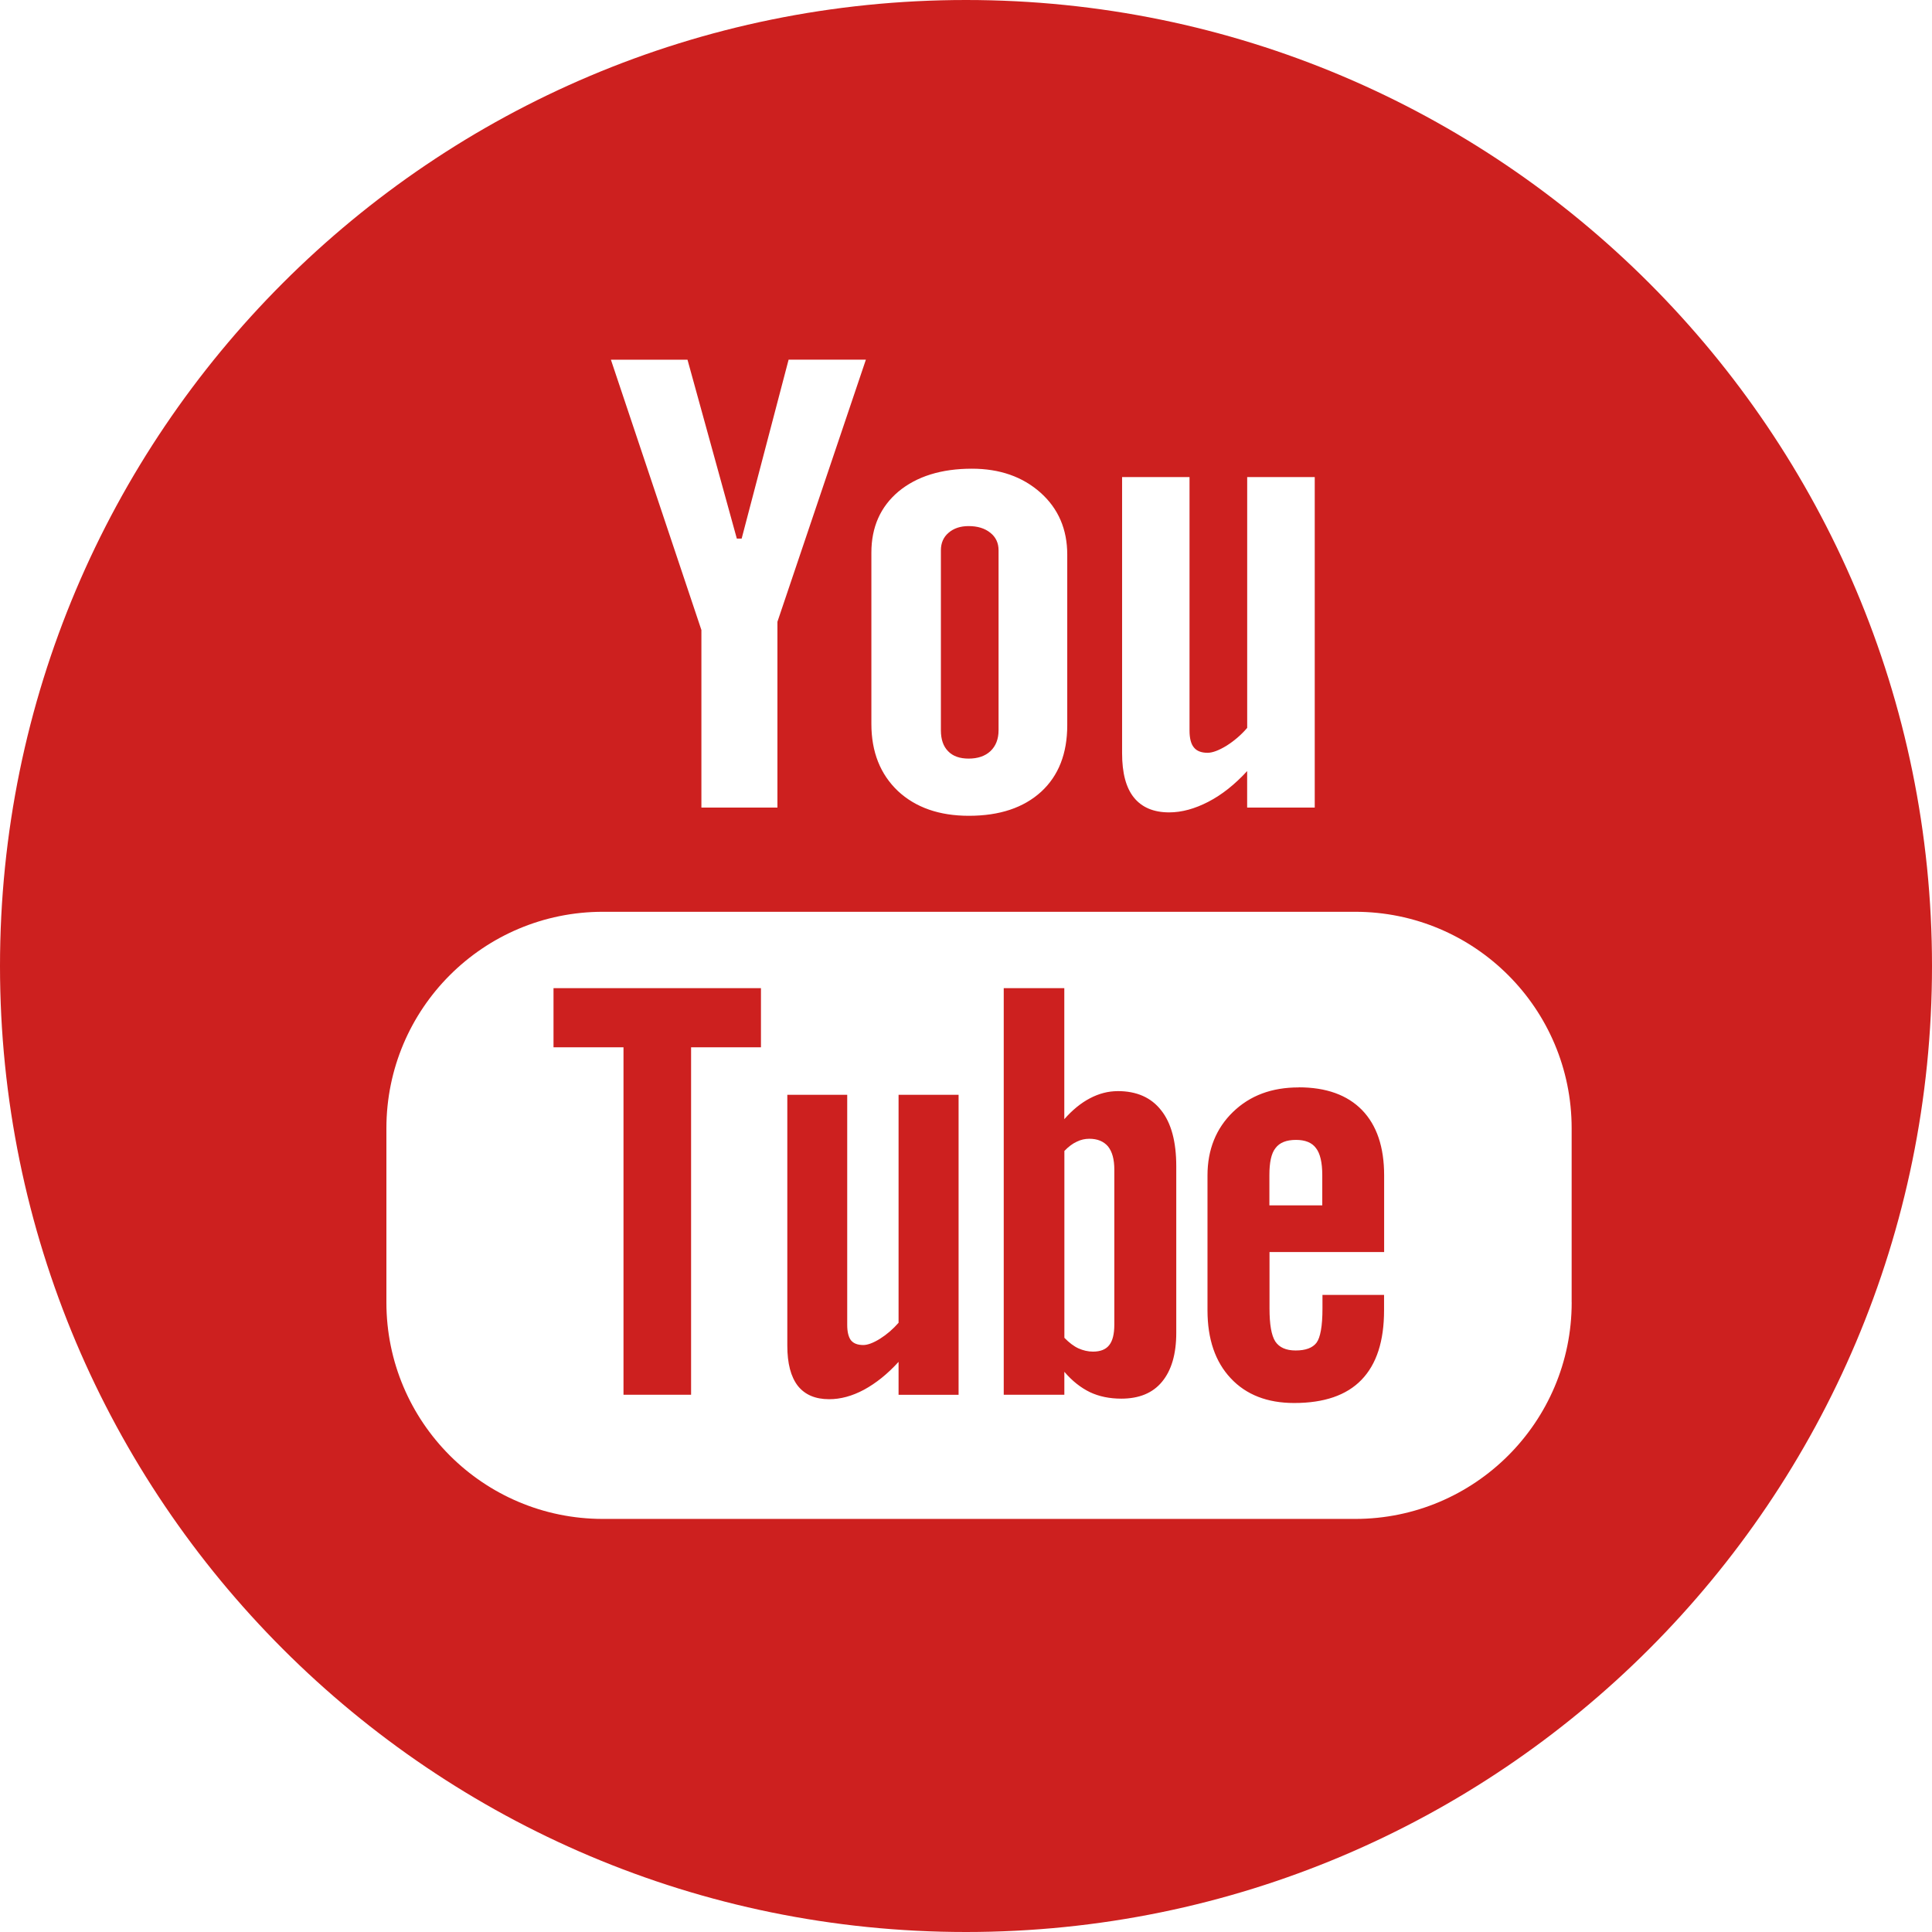
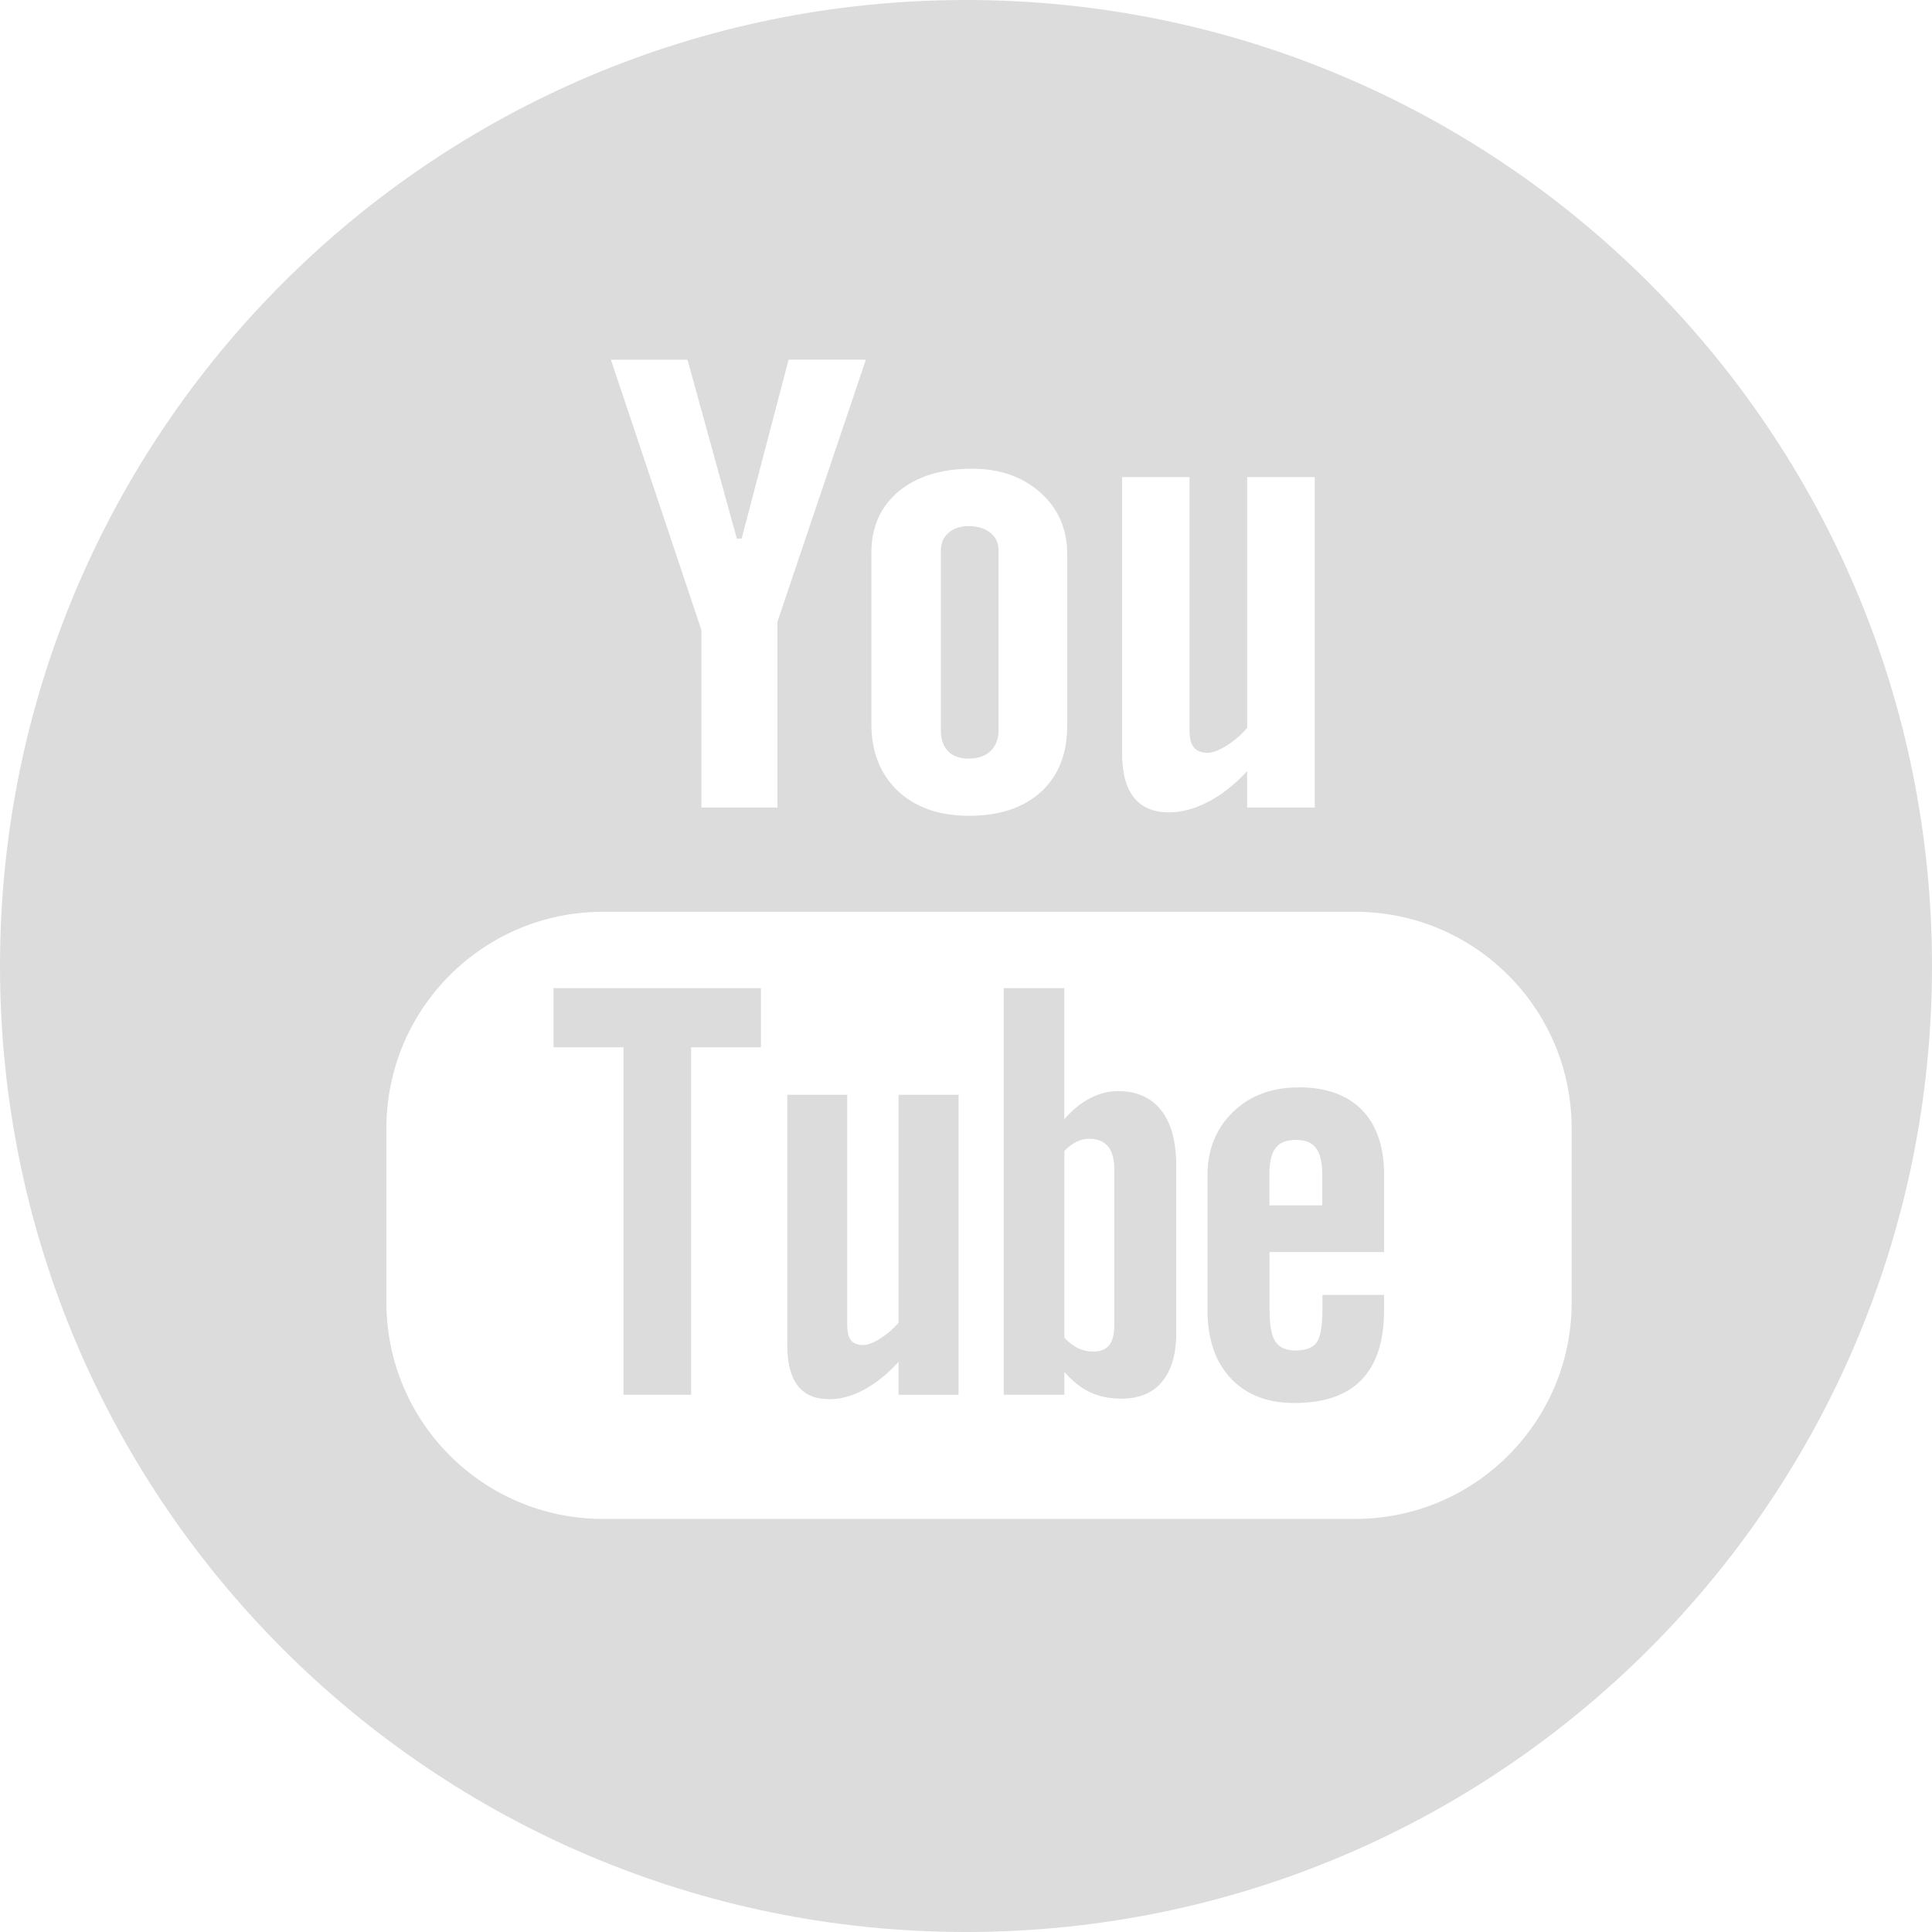
<svg xmlns="http://www.w3.org/2000/svg" viewBox="0 0 49.25 49.25">
-   <path fill="#cd201f" d="M19.398 26.698V25.19H14.11v1.508h1.784v8.857h1.723v-8.857zM24.69 19.338c.235 0 .42-.062.558-.19.137-.13.207-.308.207-.532v-4.59c0-.184-.07-.334-.21-.445-.142-.114-.325-.17-.554-.17-.208 0-.378.056-.51.17-.132.112-.196.263-.196.446v4.59c0 .23.06.408.184.533.12.126.297.188.523.188zM28.49 27.815c-.238 0-.473.06-.705.182-.23.12-.45.3-.654.533v-3.34h-1.544v10.365h1.545v-.586c.2.235.42.407.653.52.232.11.5.165.8.165.452 0 .802-.143 1.038-.432.24-.29.362-.705.362-1.246v-4.244c0-.627-.127-1.104-.385-1.428-.254-.326-.623-.49-1.107-.49zm-.084 5.95c0 .247-.045.42-.133.528-.088.11-.225.162-.412.162-.128 0-.25-.03-.368-.082-.117-.053-.24-.146-.36-.27V29.34c.103-.108.208-.187.313-.235.105-.053.215-.076.324-.076.204 0 .364.065.476.196.107.135.16.33.16.59v3.95zM22.906 33.72c-.143.163-.3.298-.473.407-.172.107-.316.16-.426.16-.145 0-.248-.04-.314-.12-.062-.08-.096-.212-.096-.392v-5.867H20.07v6.395c0 .457.09.793.268 1.025.182.227.445.34.8.34.286 0 .583-.078.888-.242.305-.166.598-.4.88-.71v.84h1.53v-7.647h-1.53v5.81zM24.625 0C11.025 0 0 11.025 0 24.625 0 38.227 11.025 49.25 24.625 49.25S49.25 38.227 49.25 24.625C49.25 11.025 38.224 0 24.625 0zm3.978 12.162h1.72v6.46c0 .2.038.343.11.43.07.09.188.138.35.138.125 0 .285-.06.48-.178.19-.12.37-.27.53-.457v-6.393h1.722v8.424h-1.723v-.93c-.314.342-.645.605-.99.783-.342.177-.674.27-.998.27-.398 0-.697-.128-.9-.38-.2-.248-.3-.623-.3-1.13v-7.038zm-6.39 1.926c0-.65.23-1.17.693-1.56.465-.384 1.088-.58 1.87-.58.712 0 1.294.206 1.75.612.454.406.68.934.68 1.578v4.35c0 .723-.222 1.287-.665 1.695-.448.408-1.06.613-1.843.613-.752 0-1.355-.21-1.807-.63-.45-.427-.678-.997-.678-1.712v-4.366zm-4.688-4.92l1.258 4.562h.123l1.197-4.562h1.97l-2.255 6.682v4.737H17.88V16.06L15.573 9.17h1.952zM40.065 33.2c0 3.048-2.472 5.52-5.52 5.52H15.37c-3.05 0-5.52-2.472-5.52-5.52v-4.437c0-3.05 2.47-5.52 5.52-5.52h19.176c3.047 0 5.518 2.47 5.518 5.52V33.2zM33.105 27.72c-.686 0-1.24.206-1.674.626-.43.416-.65.96-.65 1.617V33.4c0 .74.2 1.317.593 1.735.393.42.932.63 1.617.63.762 0 1.334-.196 1.715-.59.387-.4.576-.99.576-1.774v-.392h-1.57v.348c0 .45-.054.742-.153.873-.1.13-.277.196-.53.196-.245 0-.417-.076-.52-.23-.1-.158-.147-.436-.147-.84v-1.44h2.922v-1.952c0-.723-.186-1.277-.562-1.666-.377-.386-.916-.58-1.615-.58zm.604 3.007h-1.35v-.773c0-.32.048-.553.155-.686.107-.143.28-.21.525-.21.23 0 .404.067.508.21.105.133.16.365.16.686v.773z" />
+   <path fill="#dcdcdc" d="M19.398 26.698V25.19H14.11v1.508h1.784v8.857h1.723v-8.857zM24.69 19.338c.235 0 .42-.062.558-.19.137-.13.207-.308.207-.532v-4.59c0-.184-.07-.334-.21-.445-.142-.114-.325-.17-.554-.17-.208 0-.378.056-.51.17-.132.112-.196.263-.196.446v4.59c0 .23.06.408.184.533.12.126.297.188.523.188zM28.49 27.815c-.238 0-.473.06-.705.182-.23.12-.45.3-.654.533v-3.34h-1.544v10.365h1.545v-.586c.2.235.42.407.653.52.232.11.5.165.8.165.452 0 .802-.143 1.038-.432.24-.29.362-.705.362-1.246v-4.244c0-.627-.127-1.104-.385-1.428-.254-.326-.623-.49-1.107-.49zm-.084 5.95c0 .247-.045.42-.133.528-.088.11-.225.162-.412.162-.128 0-.25-.03-.368-.082-.117-.053-.24-.146-.36-.27V29.34c.103-.108.208-.187.313-.235.105-.053.215-.076.324-.076.204 0 .364.065.476.196.107.135.16.33.16.59v3.95zM22.906 33.72c-.143.163-.3.298-.473.407-.172.107-.316.16-.426.16-.145 0-.248-.04-.314-.12-.062-.08-.096-.212-.096-.392v-5.867H20.07v6.395c0 .457.09.793.268 1.025.182.227.445.34.8.34.286 0 .583-.078.888-.242.305-.166.598-.4.88-.71v.84h1.53v-7.647h-1.53v5.81zM24.625 0C11.025 0 0 11.025 0 24.625 0 38.227 11.025 49.25 24.625 49.25S49.25 38.227 49.25 24.625C49.25 11.025 38.224 0 24.625 0zm3.978 12.162h1.72v6.46c0 .2.038.343.11.43.07.09.188.138.35.138.125 0 .285-.06.48-.178.19-.12.37-.27.53-.457v-6.393h1.722v8.424h-1.723v-.93c-.314.342-.645.605-.99.783-.342.177-.674.27-.998.27-.398 0-.697-.128-.9-.38-.2-.248-.3-.623-.3-1.13v-7.038zm-6.39 1.926c0-.65.23-1.17.693-1.56.465-.384 1.088-.58 1.87-.58.712 0 1.294.206 1.75.612.454.406.68.934.68 1.578v4.35c0 .723-.222 1.287-.665 1.695-.448.408-1.06.613-1.843.613-.752 0-1.355-.21-1.807-.63-.45-.427-.678-.997-.678-1.712v-4.366zm-4.688-4.92l1.258 4.562h.123l1.197-4.562h1.97l-2.255 6.682v4.737H17.88V16.06L15.573 9.17h1.952zM40.065 33.2c0 3.048-2.472 5.52-5.52 5.52H15.37c-3.05 0-5.52-2.472-5.52-5.52v-4.437c0-3.05 2.47-5.52 5.52-5.52h19.176c3.047 0 5.518 2.47 5.518 5.52V33.2zM33.105 27.72c-.686 0-1.24.206-1.674.626-.43.416-.65.96-.65 1.617V33.4c0 .74.2 1.317.593 1.735.393.42.932.63 1.617.63.762 0 1.334-.196 1.715-.59.387-.4.576-.99.576-1.774v-.392h-1.57v.348c0 .45-.054.742-.153.873-.1.13-.277.196-.53.196-.245 0-.417-.076-.52-.23-.1-.158-.147-.436-.147-.84v-1.44h2.922v-1.952c0-.723-.186-1.277-.562-1.666-.377-.386-.916-.58-1.615-.58zm.604 3.007h-1.35v-.773c0-.32.048-.553.155-.686.107-.143.28-.21.525-.21.23 0 .404.067.508.21.105.133.16.365.16.686v.773z" />
</svg>
